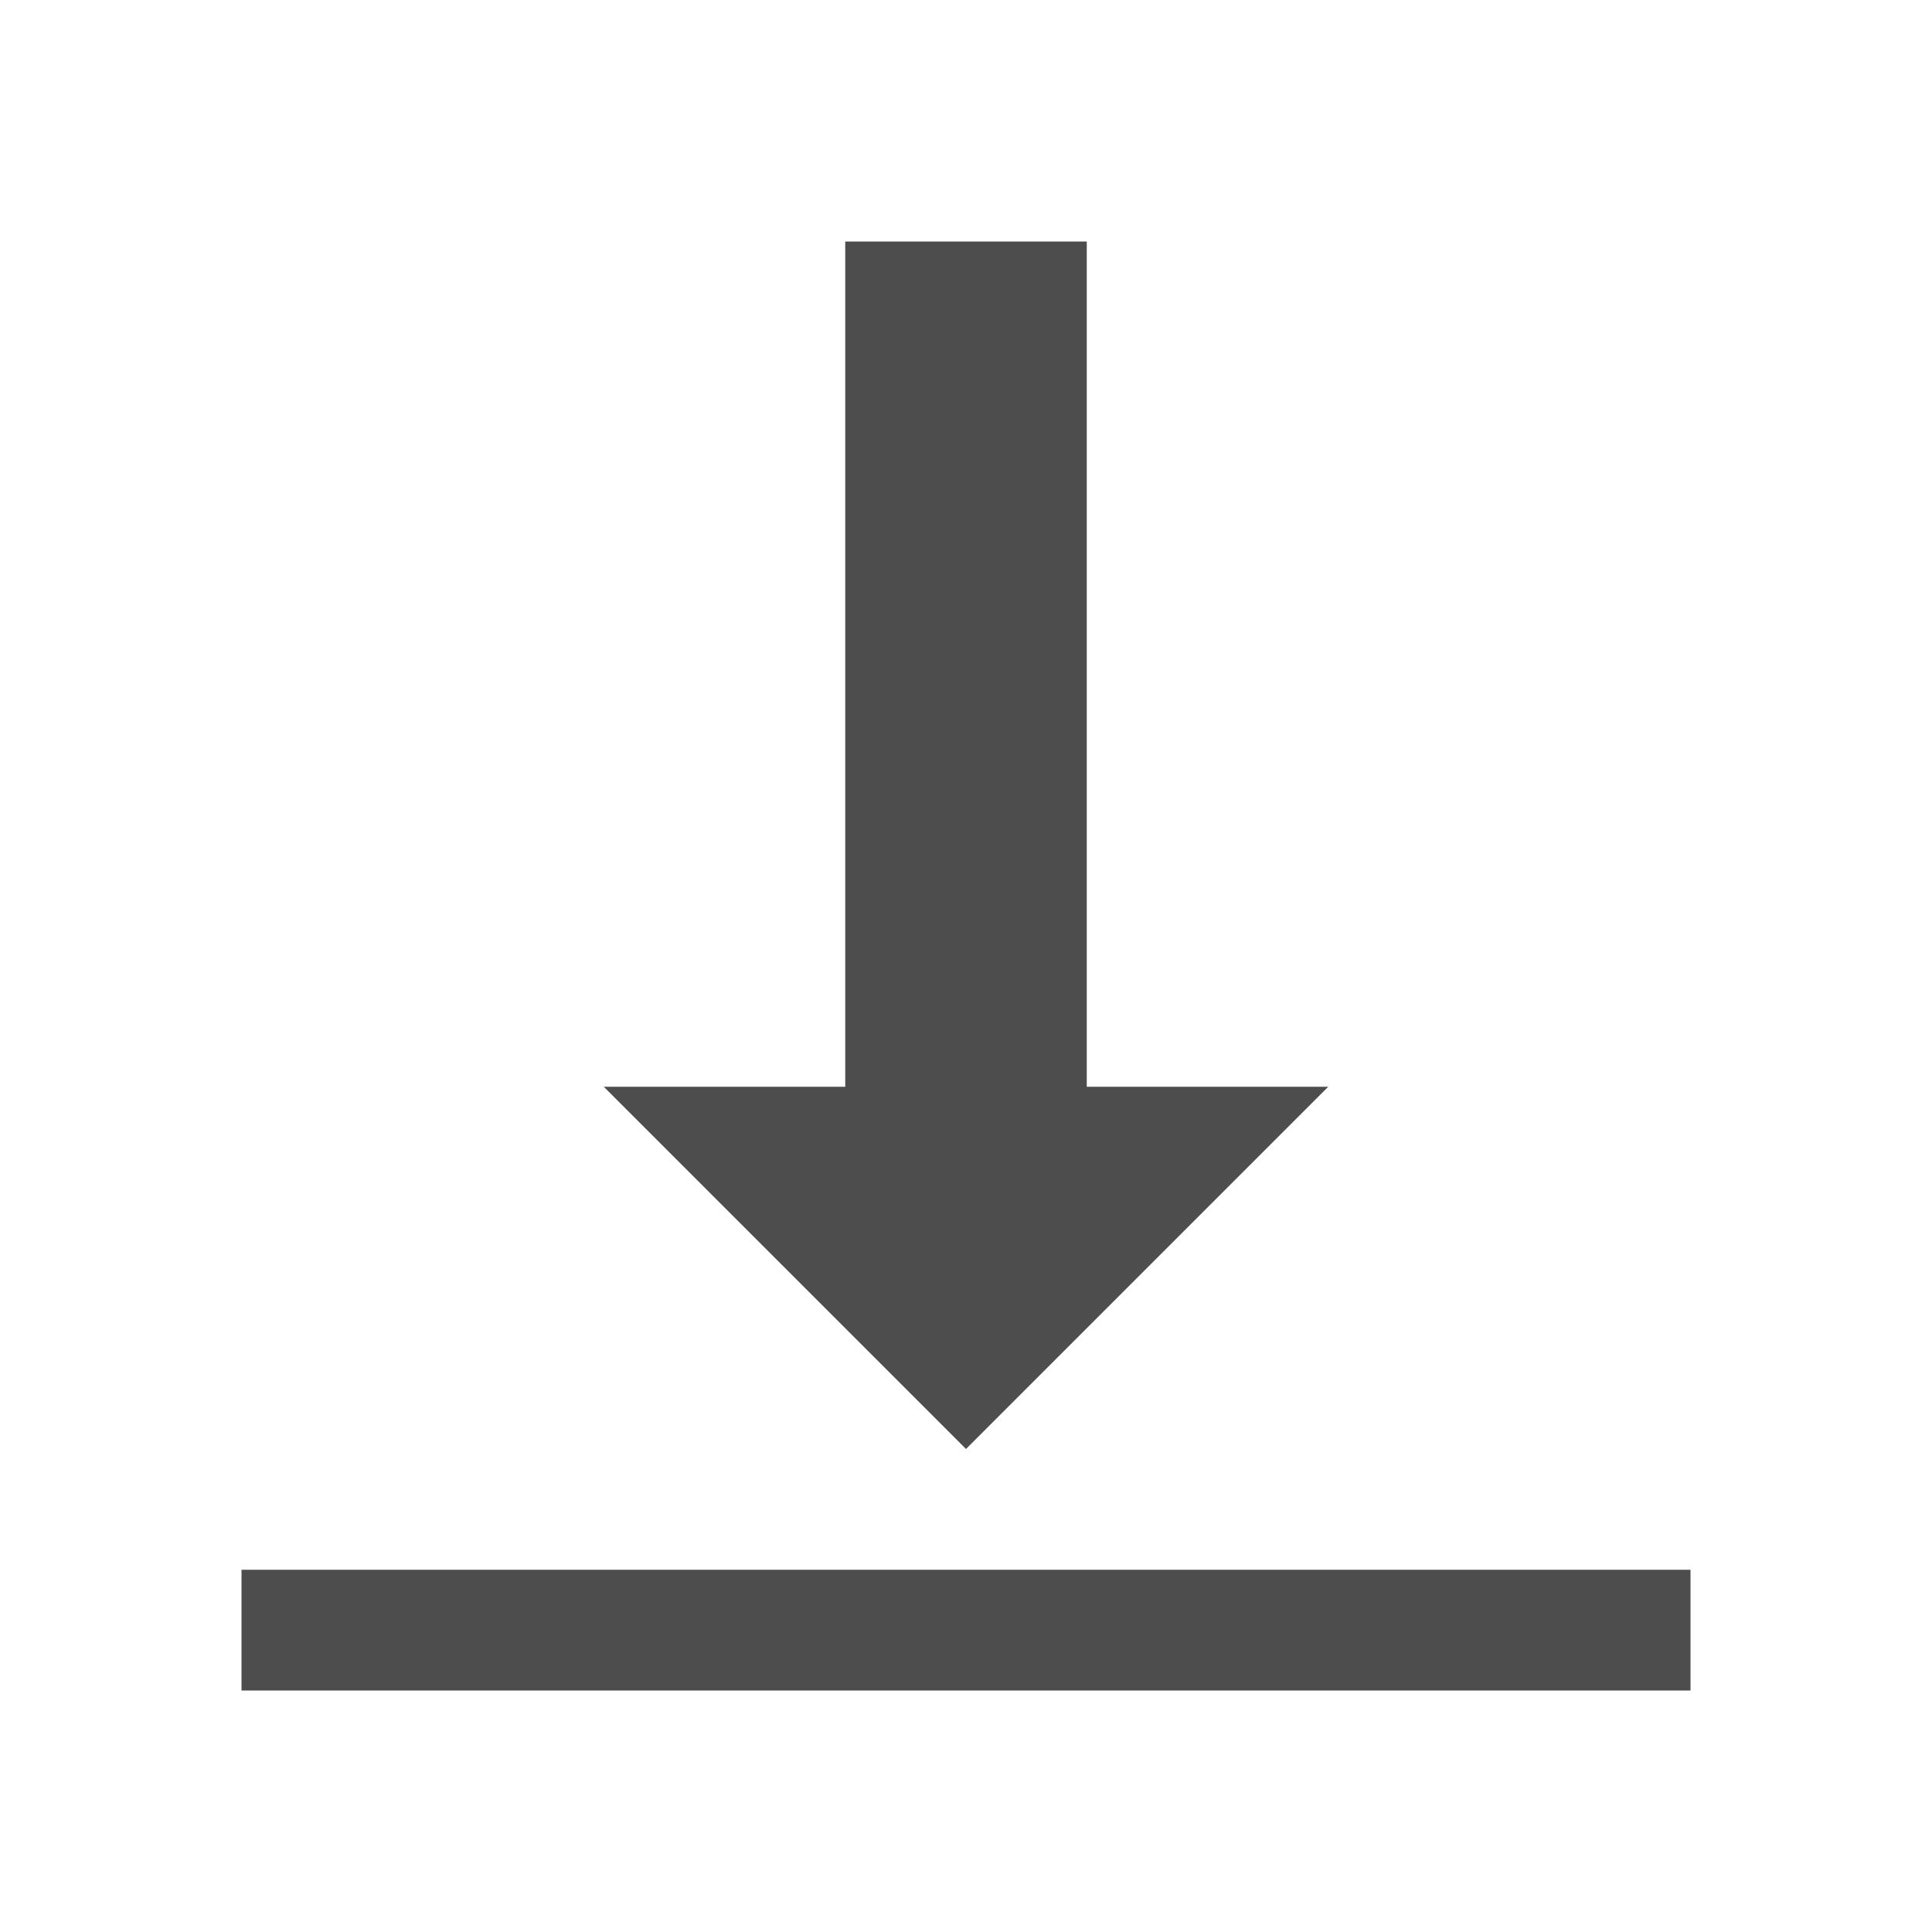
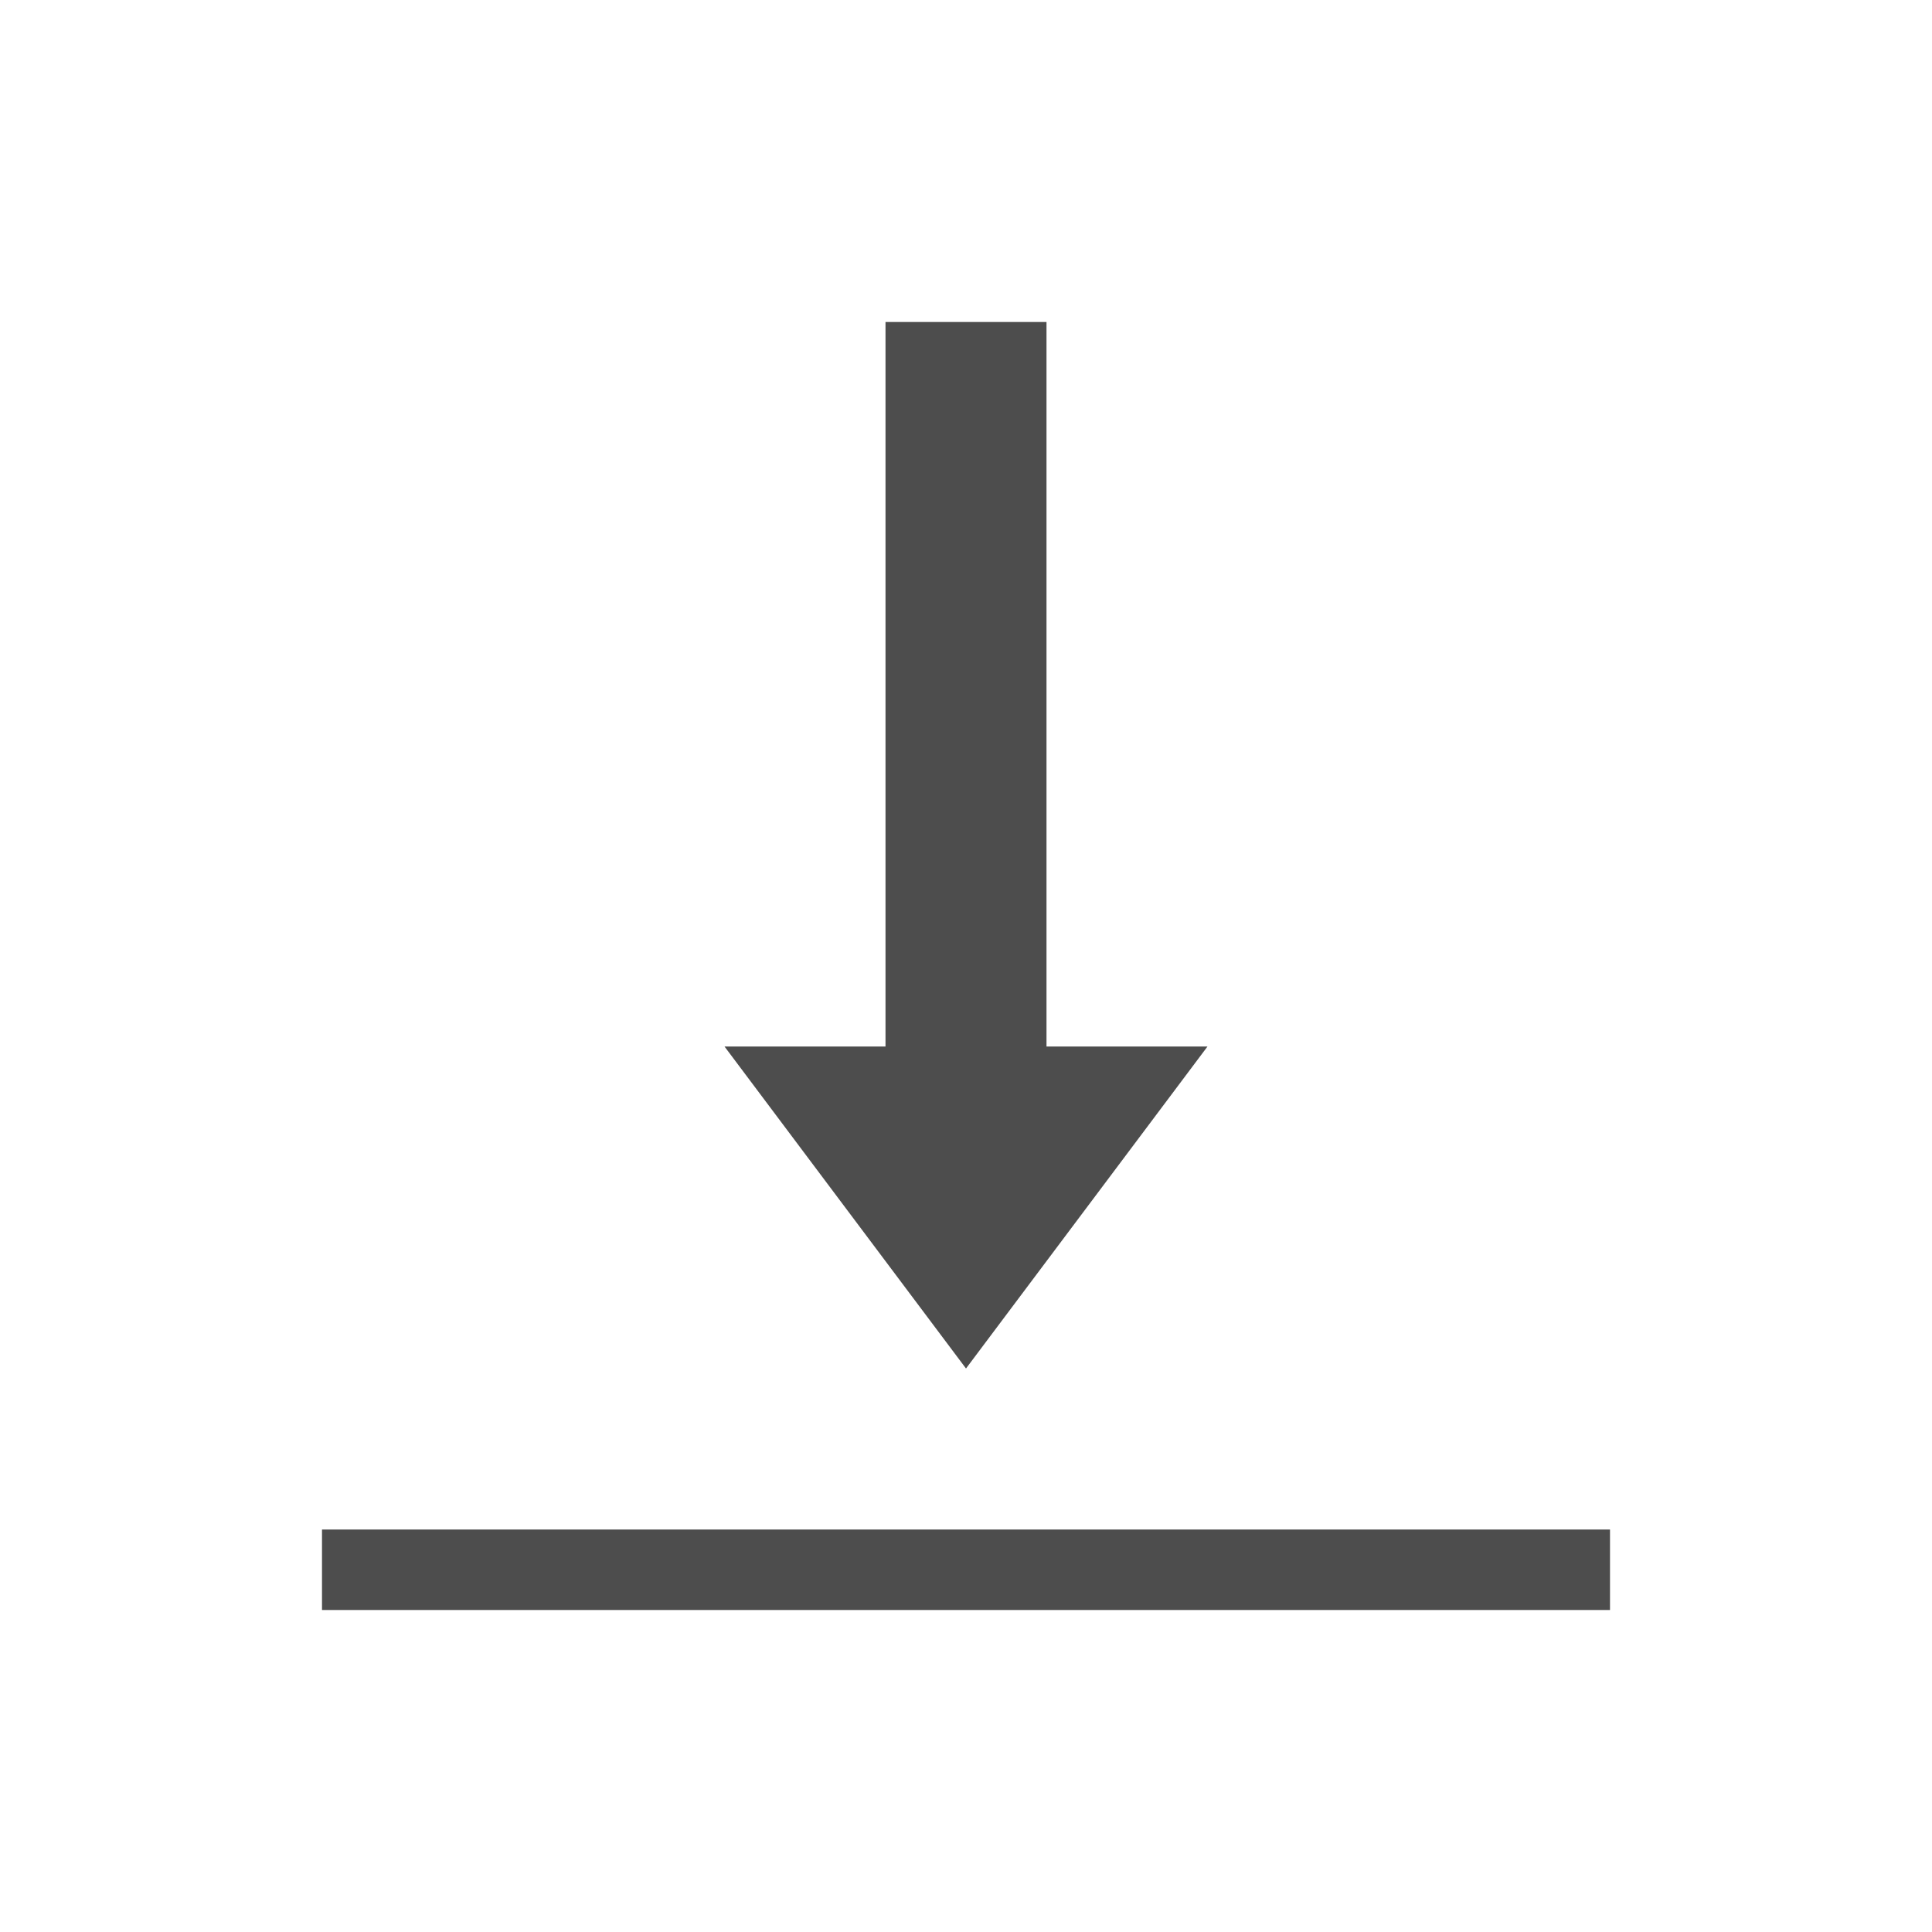
- <svg xmlns="http://www.w3.org/2000/svg" viewBox="0 0 16 16">
-   <defs>
-     <style id="current-color-scheme" type="text/css">
-    .ColorScheme-Text { color:#4d4d4d; }
-   </style>
+ <svg xmlns="http://www.w3.org/2000/svg" viewBox="0 0 24 24">
+   <defs id="defs3051">
+     <style type="text/css" id="current-color-scheme">
+       .ColorScheme-Text {
+         color:#4d4d4d;
+       }
+       </style>
  </defs>
-   <path fill="#4d4d4d" class="ColorScheme-Text" d="M 7 2 L 7 9 L 5 9 L 8 12 L 11 9 L 9 9 L 9 2 L 7 2 z M 2 13 L 2 14 L 14 14 L 14 13 L 2 13 z" />
+   <path style="fill:currentColor;fill-opacity:1;stroke:none" d="M 11 4 L 11 5 L 11 7 L 11 13 L 9 13 L 12 17 L 15 13 L 13 13 L 13 8 L 13 5 L 13 4 L 11 4 z M 4 19 L 4 20 L 5 20 L 19 20 L 20 20 L 20 19 L 19 19 L 5 19 L 4 19 z " class="ColorScheme-Text" />
</svg>
